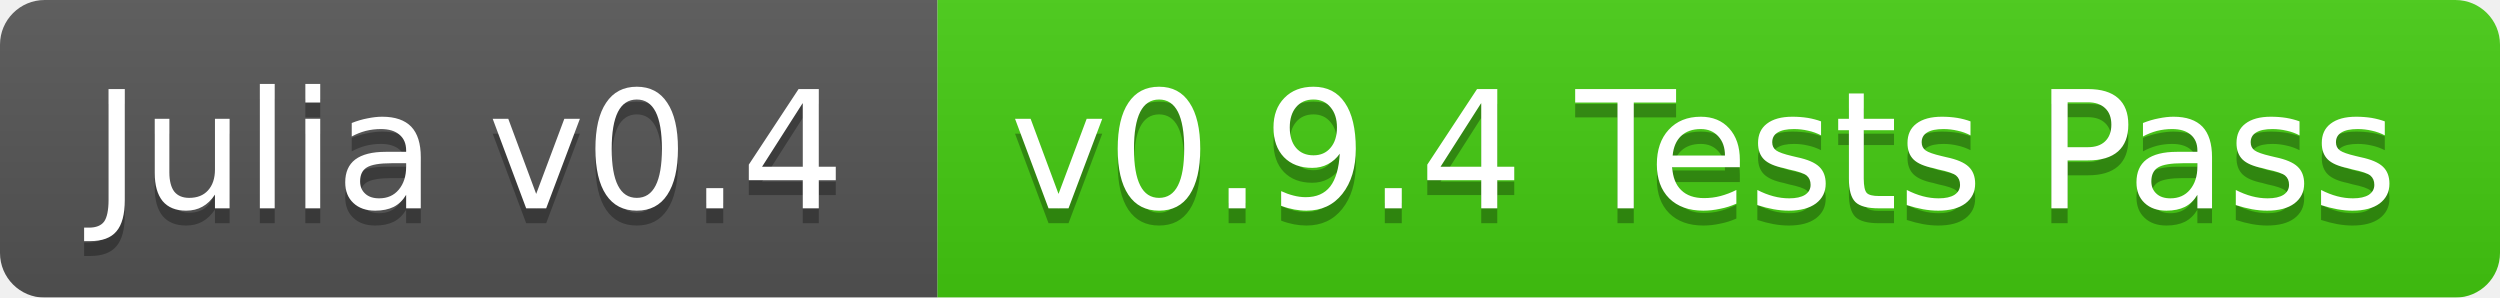
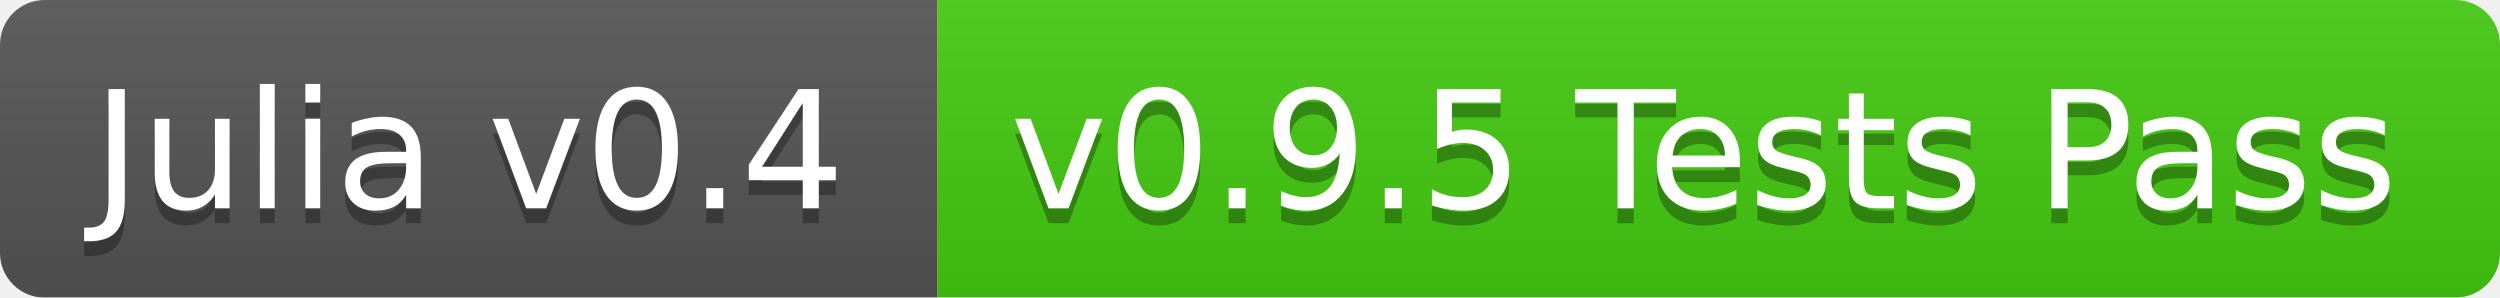
<svg xmlns="http://www.w3.org/2000/svg" width="168" height="20">
  <linearGradient id="b" x2="0" y2="100%">
    <stop offset="0" stop-color="#bbb" stop-opacity=".1" />
    <stop offset="1" stop-opacity=".1" />
  </linearGradient>
  <mask id="a">
    <rect width="168" height="20" rx="3" fill="#fff" />
  </mask>
  <g mask="url(#a)">
    <path fill="#555" d="M0 0h63v20H0z" />
    <path fill="#4c1" d="M63 0h105v20H63z" />
    <path fill="url(#b)" d="M0 0h168v20H0z" />
  </g>
  <g fill="#fff" text-anchor="middle" font-family="DejaVu Sans,Verdana,Geneva,sans-serif" font-size="11">
    <text x="31.5" y="15" fill="#010101" fill-opacity=".3">Julia v0.4</text>
    <text x="31.5" y="14">Julia v0.4</text>
-     <text x="114.5" y="15" fill="#010101" fill-opacity=".3">v0.9.4 Tests Pass</text>
-     <text x="114.5" y="14">v0.9.4 Tests Pass</text>
+     <text x="114.5" y="15" fill="#010101" fill-opacity=".3">v0.9.5 Tests Pass</text>
+     <text x="114.5" y="14">v0.9.5 Tests Pass</text>
  </g>
</svg>
